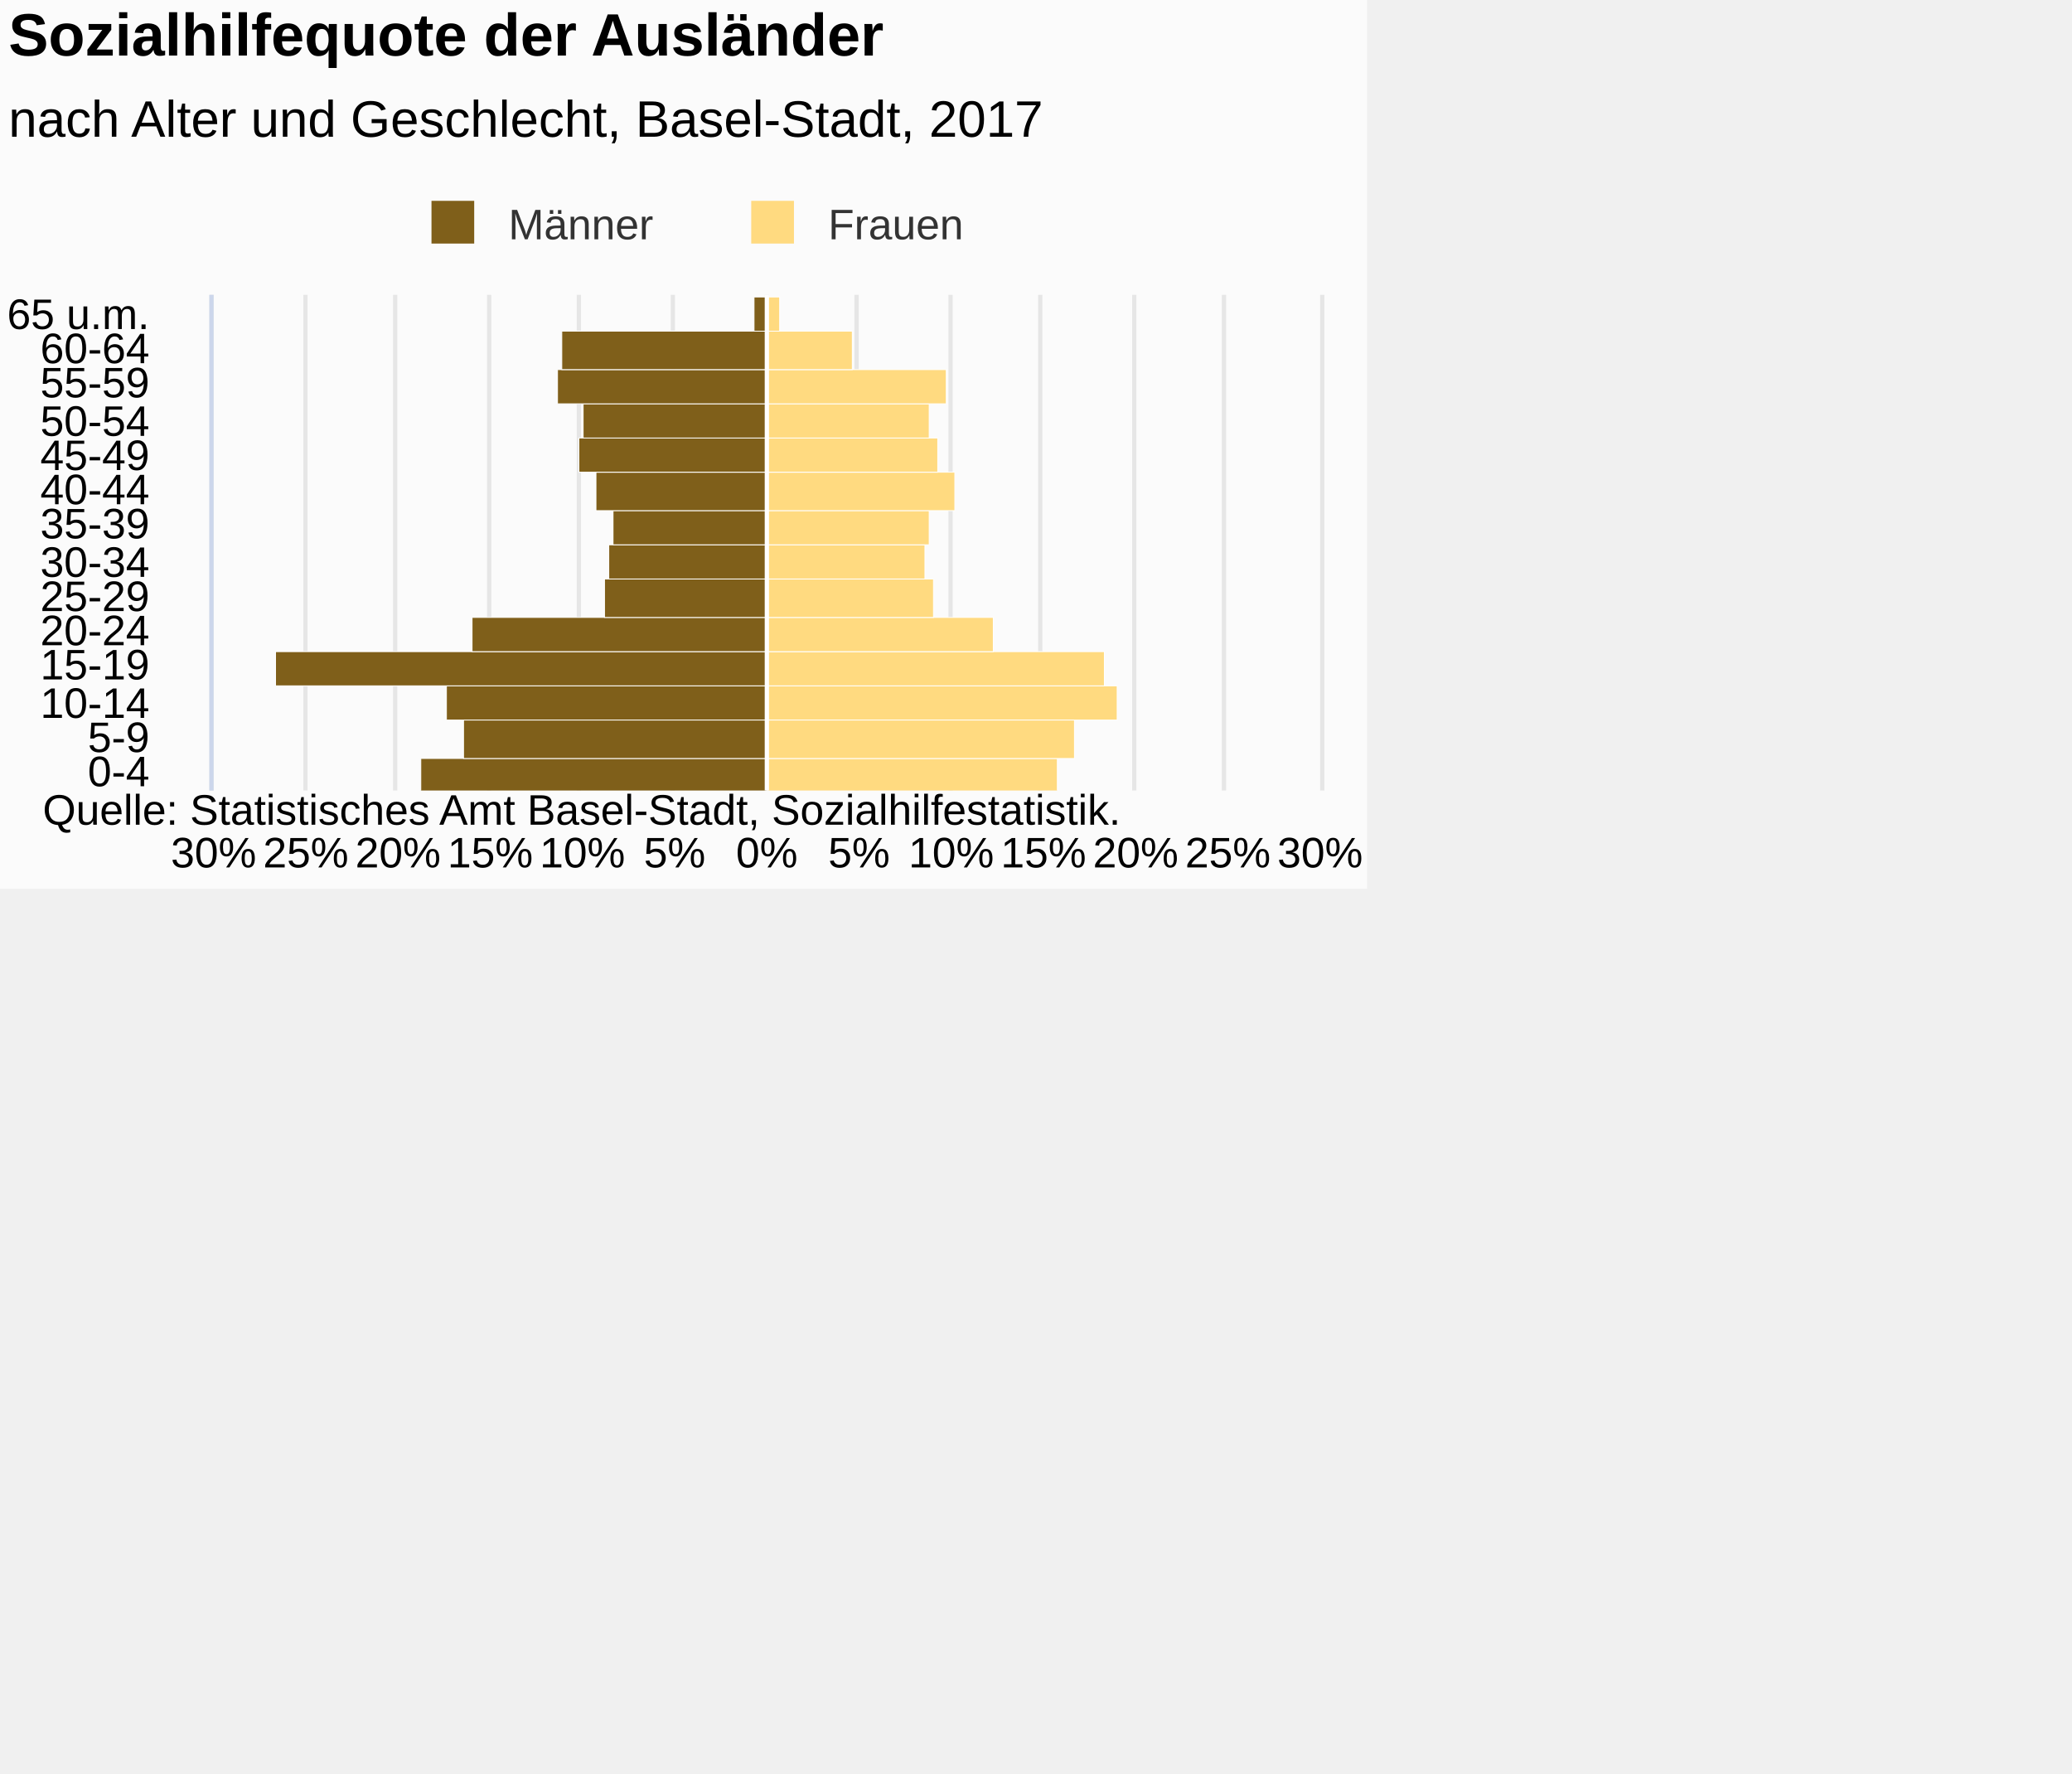
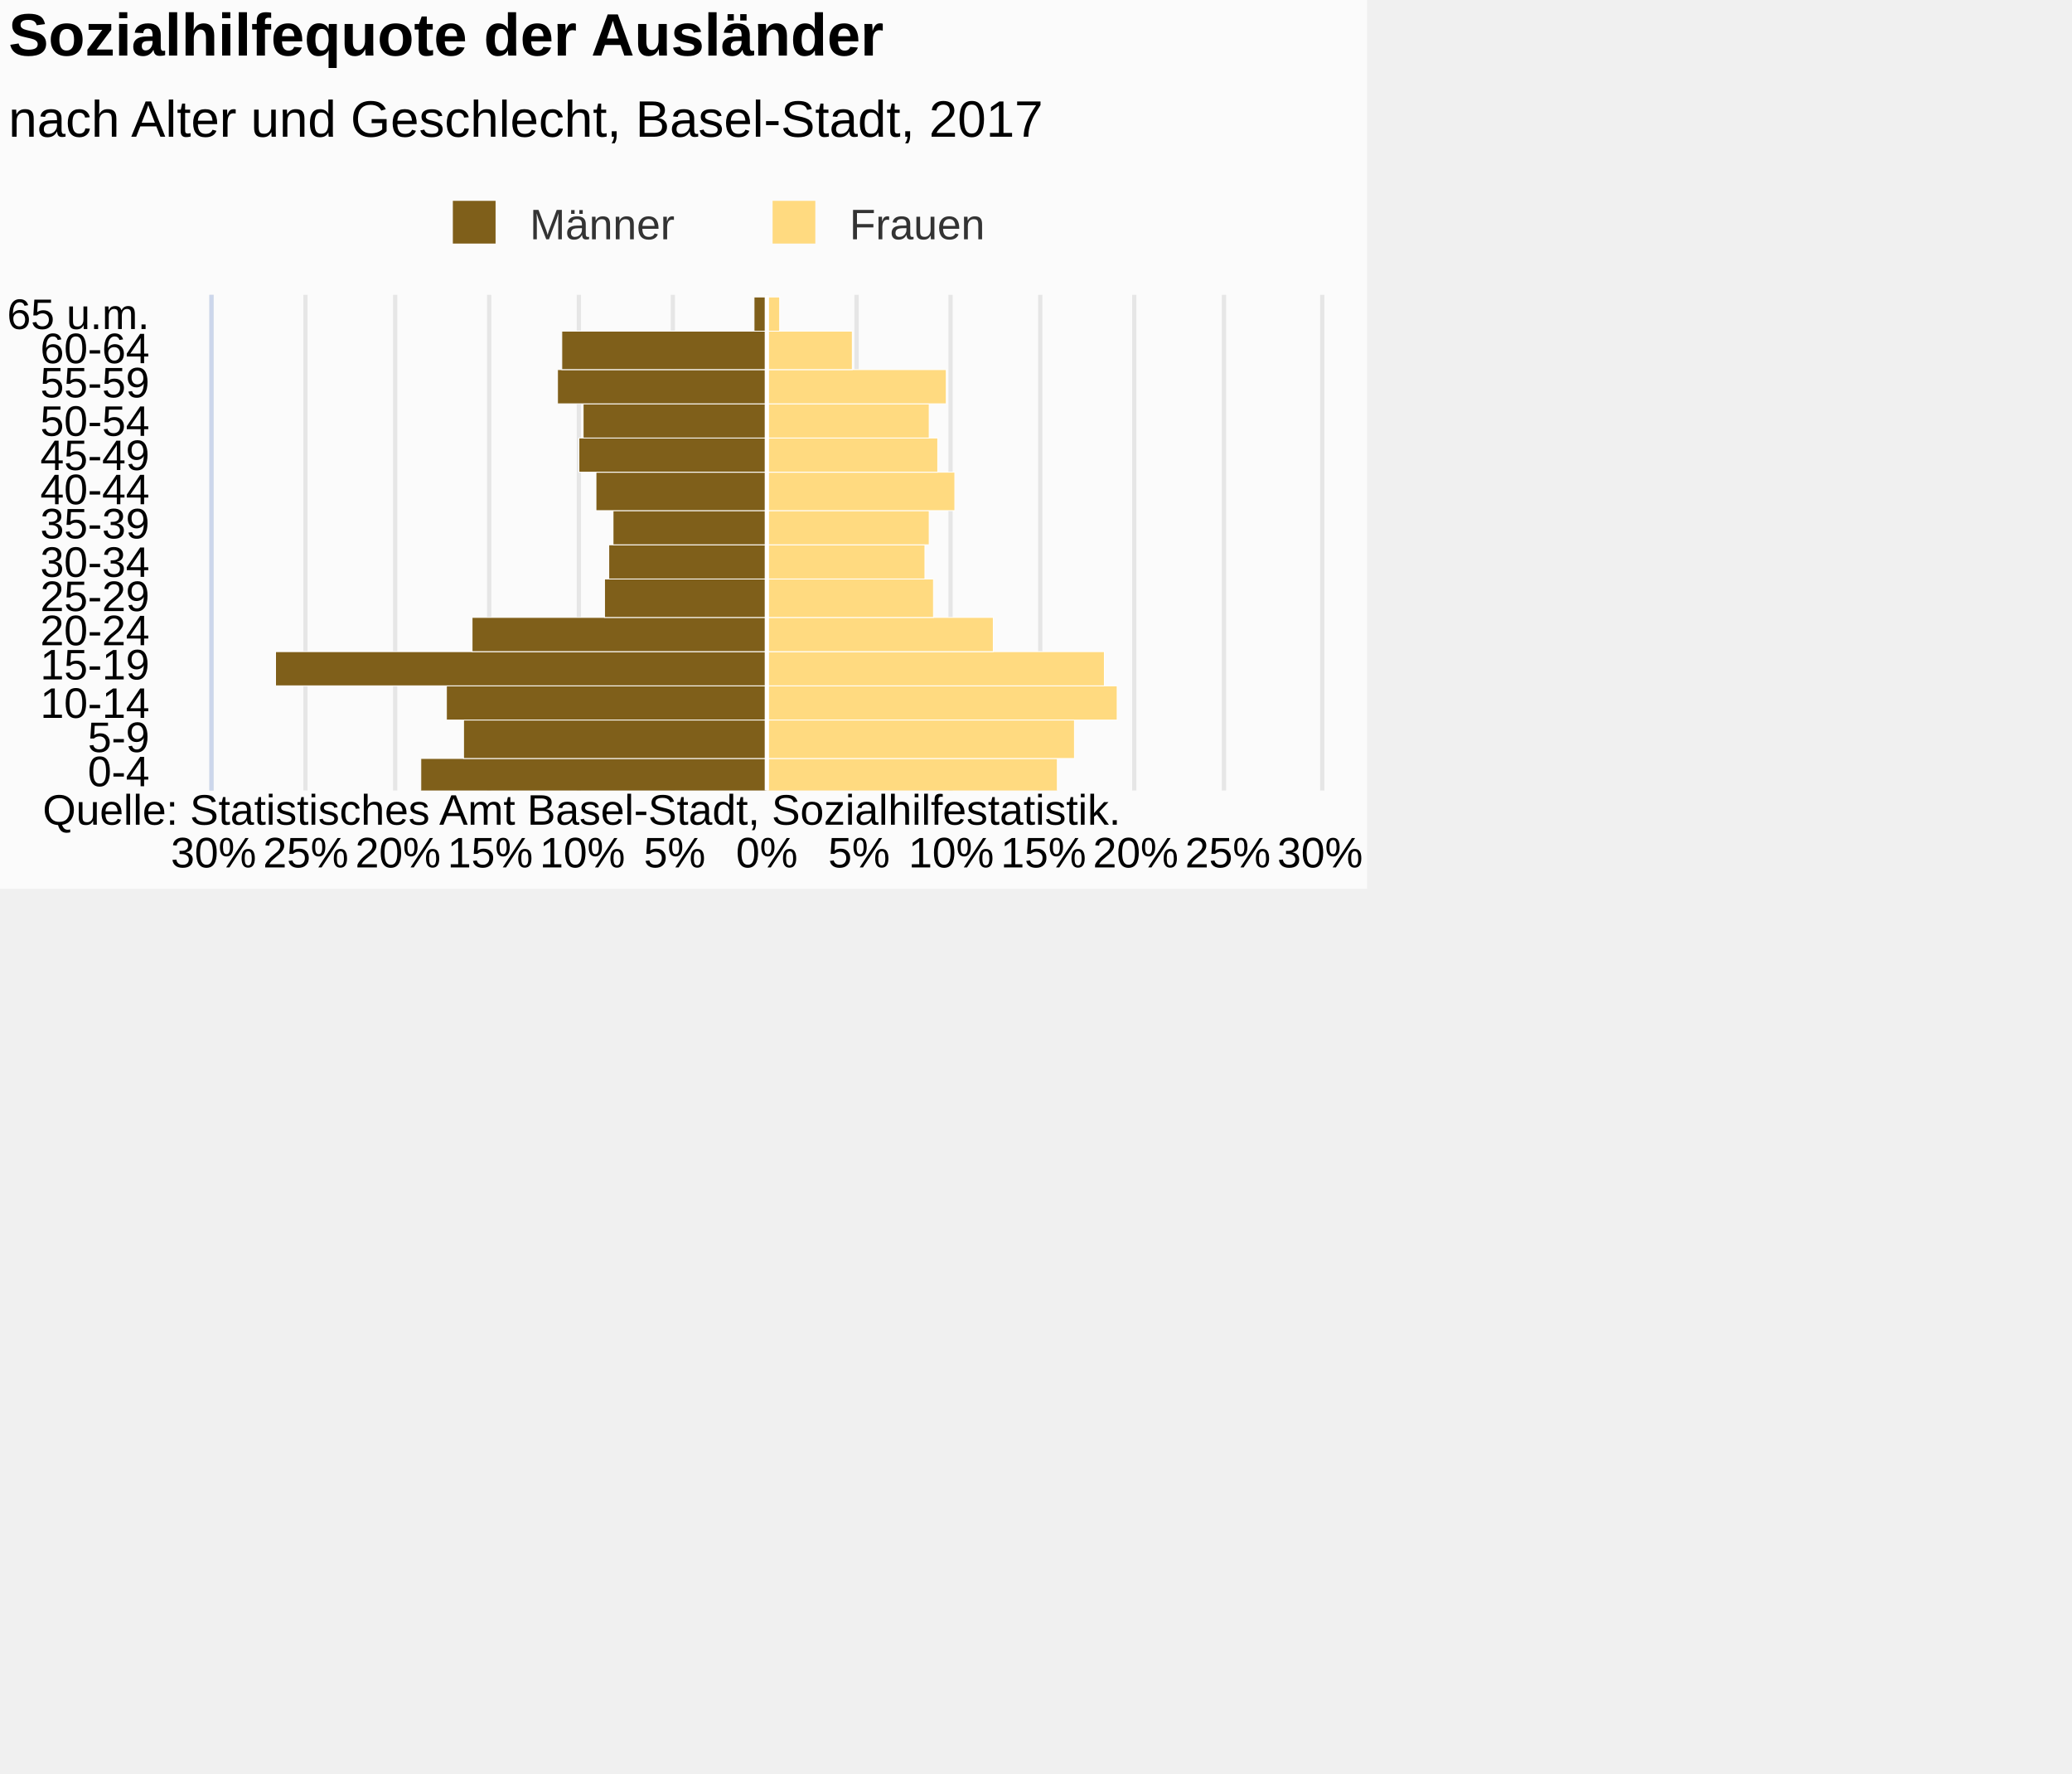
<svg xmlns="http://www.w3.org/2000/svg" version="1.1" class="highcharts-root" style="font-family:Arial;font-size:12px;" viewBox="0 0 485 415">
  <defs>
-     <clipPath id="highcharts-qvuscgk-7">
+     <clipPath id="highcharts-k7fcr82-7">
      <rect x="0" y="0" width="116" height="259" fill="none" />
    </clipPath>
-     <clipPath id="highcharts-qvuscgk-8">
+     <clipPath id="highcharts-k7fcr82-8">
      <rect x="0" y="0" width="116" height="259" fill="none" />
    </clipPath>
  </defs>
  <rect fill="#fbfbfb" class="highcharts-background" x="0" y="0" width="320" height="208" rx="0" ry="0" />
  <rect fill="none" class="highcharts-plot-background" x="50" y="69" width="259" height="116" />
  <g class="highcharts-pane-group" data-z-index="0" />
  <g class="highcharts-grid highcharts-xaxis-grid " data-z-index="1">
    <path fill="none" data-z-index="1" class="highcharts-grid-line" d="M 50 177.5 L 309 177.5" opacity="1" />
    <path fill="none" data-z-index="1" class="highcharts-grid-line" d="M 50 168.5 L 309 168.5" opacity="1" />
    <path fill="none" data-z-index="1" class="highcharts-grid-line" d="M 50 160.5 L 309 160.5" opacity="1" />
    <path fill="none" data-z-index="1" class="highcharts-grid-line" d="M 50 152.5 L 309 152.5" opacity="1" />
    <path fill="none" data-z-index="1" class="highcharts-grid-line" d="M 50 144.5 L 309 144.5" opacity="1" />
    <path fill="none" data-z-index="1" class="highcharts-grid-line" d="M 50 135.5 L 309 135.5" opacity="1" />
    <path fill="none" data-z-index="1" class="highcharts-grid-line" d="M 50 127.5 L 309 127.5" opacity="1" />
    <path fill="none" data-z-index="1" class="highcharts-grid-line" d="M 50 119.5 L 309 119.5" opacity="1" />
    <path fill="none" data-z-index="1" class="highcharts-grid-line" d="M 50 110.5 L 309 110.5" opacity="1" />
    <path fill="none" data-z-index="1" class="highcharts-grid-line" d="M 50 102.5 L 309 102.5" opacity="1" />
    <path fill="none" data-z-index="1" class="highcharts-grid-line" d="M 50 94.5 L 309 94.5" opacity="1" />
    <path fill="none" data-z-index="1" class="highcharts-grid-line" d="M 50 86.5 L 309 86.5" opacity="1" />
    <path fill="none" data-z-index="1" class="highcharts-grid-line" d="M 50 77.5 L 309 77.5" opacity="1" />
    <path fill="none" data-z-index="1" class="highcharts-grid-line" d="M 50 69.5 L 309 69.5" opacity="1" />
    <path fill="none" data-z-index="1" class="highcharts-grid-line" d="M 50 185.5 L 309 185.5" opacity="1" />
  </g>
  <g class="highcharts-grid highcharts-yaxis-grid " data-z-index="1">
    <path fill="none" stroke="#e6e6e6" stroke-width="1" data-z-index="1" class="highcharts-grid-line" d="M 179.5 69 L 179.5 185" opacity="1" />
    <path fill="none" stroke="#e6e6e6" stroke-width="1" data-z-index="1" class="highcharts-grid-line" d="M 200.5 69 L 200.5 185" opacity="1" />
    <path fill="none" stroke="#e6e6e6" stroke-width="1" data-z-index="1" class="highcharts-grid-line" d="M 222.5 69 L 222.5 185" opacity="1" />
    <path fill="none" stroke="#e6e6e6" stroke-width="1" data-z-index="1" class="highcharts-grid-line" d="M 243.5 69 L 243.5 185" opacity="1" />
    <path fill="none" stroke="#e6e6e6" stroke-width="1" data-z-index="1" class="highcharts-grid-line" d="M 265.5 69 L 265.5 185" opacity="1" />
    <path fill="none" stroke="#e6e6e6" stroke-width="1" data-z-index="1" class="highcharts-grid-line" d="M 286.5 69 L 286.5 185" opacity="1" />
    <path fill="none" stroke="#e6e6e6" stroke-width="1" data-z-index="1" class="highcharts-grid-line" d="M 309.5 69 L 309.5 185" opacity="1" />
    <path fill="none" stroke="#e6e6e6" stroke-width="1" data-z-index="1" opacity="1" class="highcharts-grid-line" d="M 49.5 69 L 49.5 185" />
    <path fill="none" stroke="#e6e6e6" stroke-width="1" data-z-index="1" opacity="1" class="highcharts-grid-line" d="M 71.5 69 L 71.5 185" />
    <path fill="none" stroke="#e6e6e6" stroke-width="1" data-z-index="1" opacity="1" class="highcharts-grid-line" d="M 92.5 69 L 92.5 185" />
    <path fill="none" stroke="#e6e6e6" stroke-width="1" data-z-index="1" opacity="1" class="highcharts-grid-line" d="M 114.5 69 L 114.5 185" />
    <path fill="none" stroke="#e6e6e6" stroke-width="1" data-z-index="1" opacity="1" class="highcharts-grid-line" d="M 135.5 69 L 135.5 185" />
    <path fill="none" stroke="#e6e6e6" stroke-width="1" data-z-index="1" opacity="1" class="highcharts-grid-line" d="M 157.5 69 L 157.5 185" />
  </g>
  <rect fill="none" class="highcharts-plot-border" data-z-index="1" x="50" y="69" width="259" height="116" />
  <g class="highcharts-axis highcharts-xaxis " data-z-index="2">
    <path fill="none" class="highcharts-axis-line" stroke="#ccd6eb" stroke-width="1" data-z-index="7" d="M 49.5 69 L 49.5 185" />
  </g>
  <g class="highcharts-axis highcharts-yaxis " data-z-index="2">
    <path fill="none" class="highcharts-axis-line" data-z-index="7" d="M 50 185 L 309 185" />
  </g>
  <g class="highcharts-series-group" data-z-index="3">
-     <g data-z-index="0.1" class="highcharts-series highcharts-series-0 highcharts-bar-series " transform="translate(309,185) rotate(90) scale(-1,1) scale(1 1)" clip-path="url(#highcharts-qvuscgk-8)" width="259" height="116">
+     <g data-z-index="0.1" class="highcharts-series highcharts-series-0 highcharts-bar-series " transform="translate(309,185) rotate(90) scale(-1,1) scale(1 1)" clip-path="url(#highcharts-k7fcr82-8)" width="259" height="116">
      <rect x="-0.5" y="129.5" width="8" height="81" fill="#7f5f1a" stroke="#ffffff" stroke-width="0.2" class="highcharts-point highcharts-negative" />
      <rect x="7.5" y="129.5" width="9" height="71" fill="#7f5f1a" stroke="#ffffff" stroke-width="0.2" class="highcharts-point highcharts-negative" />
      <rect x="16.5" y="129.5" width="8" height="75" fill="#7f5f1a" stroke="#ffffff" stroke-width="0.2" class="highcharts-point highcharts-negative" />
      <rect x="24.5" y="129.5" width="8" height="115" fill="#7f5f1a" stroke="#ffffff" stroke-width="0.2" class="highcharts-point highcharts-negative" />
      <rect x="32.5" y="129.5" width="8" height="69" fill="#7f5f1a" stroke="#ffffff" stroke-width="0.2" class="highcharts-point highcharts-negative" />
      <rect x="40.5" y="129.5" width="9" height="38" fill="#7f5f1a" stroke="#ffffff" stroke-width="0.2" class="highcharts-point highcharts-negative" />
      <rect x="49.5" y="129.5" width="8" height="37" fill="#7f5f1a" stroke="#ffffff" stroke-width="0.2" class="highcharts-point highcharts-negative" />
      <rect x="57.5" y="129.5" width="8" height="36" fill="#7f5f1a" stroke="#ffffff" stroke-width="0.2" class="highcharts-point highcharts-negative" />
      <rect x="65.5" y="129.5" width="9" height="40" fill="#7f5f1a" stroke="#ffffff" stroke-width="0.2" class="highcharts-point highcharts-negative" />
      <rect x="74.5" y="129.5" width="8" height="44" fill="#7f5f1a" stroke="#ffffff" stroke-width="0.2" class="highcharts-point highcharts-negative" />
      <rect x="82.5" y="129.5" width="8" height="43" fill="#7f5f1a" stroke="#ffffff" stroke-width="0.2" class="highcharts-point highcharts-negative" />
      <rect x="90.5" y="129.5" width="8" height="49" fill="#7f5f1a" stroke="#ffffff" stroke-width="0.2" class="highcharts-point highcharts-negative" />
      <rect x="98.5" y="129.5" width="9" height="48" fill="#7f5f1a" stroke="#ffffff" stroke-width="0.2" class="highcharts-point highcharts-negative" />
      <rect x="107.5" y="129.5" width="8" height="3" fill="#7f5f1a" stroke="#ffffff" stroke-width="0.2" class="highcharts-point highcharts-negative" />
    </g>
    <g data-z-index="0.1" class="highcharts-markers highcharts-series-0 highcharts-bar-series " transform="translate(309,185) rotate(90) scale(-1,1) scale(1 1)" clip-path="none" />
-     <g data-z-index="0.1" class="highcharts-series highcharts-series-1 highcharts-bar-series " transform="translate(309,185) rotate(90) scale(-1,1) scale(1 1)" clip-path="url(#highcharts-qvuscgk-8)" width="259" height="116">
+     <g data-z-index="0.1" class="highcharts-series highcharts-series-1 highcharts-bar-series " transform="translate(309,185) rotate(90) scale(-1,1) scale(1 1)" clip-path="url(#highcharts-k7fcr82-8)" width="259" height="116">
      <rect x="-0.5" y="61.5" width="8" height="68" fill="#ffda80" stroke="#ffffff" stroke-width="0.2" class="highcharts-point" />
      <rect x="7.5" y="57.5" width="9" height="72" fill="#ffda80" stroke="#ffffff" stroke-width="0.2" class="highcharts-point" />
      <rect x="16.5" y="47.5" width="8" height="82" fill="#ffda80" stroke="#ffffff" stroke-width="0.2" class="highcharts-point" />
      <rect x="24.5" y="50.5" width="8" height="79" fill="#ffda80" stroke="#ffffff" stroke-width="0.2" class="highcharts-point" />
      <rect x="32.5" y="76.5" width="8" height="53" fill="#ffda80" stroke="#ffffff" stroke-width="0.2" class="highcharts-point" />
      <rect x="40.5" y="90.5" width="9" height="39" fill="#ffda80" stroke="#ffffff" stroke-width="0.2" class="highcharts-point" />
      <rect x="49.5" y="92.5" width="8" height="37" fill="#ffda80" stroke="#ffffff" stroke-width="0.2" class="highcharts-point" />
      <rect x="57.5" y="91.5" width="8" height="38" fill="#ffda80" stroke="#ffffff" stroke-width="0.2" class="highcharts-point" />
      <rect x="65.5" y="85.5" width="9" height="44" fill="#ffda80" stroke="#ffffff" stroke-width="0.2" class="highcharts-point" />
      <rect x="74.5" y="89.5" width="8" height="40" fill="#ffda80" stroke="#ffffff" stroke-width="0.2" class="highcharts-point" />
      <rect x="82.5" y="91.5" width="8" height="38" fill="#ffda80" stroke="#ffffff" stroke-width="0.2" class="highcharts-point" />
      <rect x="90.5" y="87.5" width="8" height="42" fill="#ffda80" stroke="#ffffff" stroke-width="0.2" class="highcharts-point" />
      <rect x="98.5" y="109.5" width="9" height="20" fill="#ffda80" stroke="#ffffff" stroke-width="0.2" class="highcharts-point" />
      <rect x="107.5" y="126.5" width="8" height="3" fill="#ffda80" stroke="#ffffff" stroke-width="0.2" class="highcharts-point" />
    </g>
    <g data-z-index="0.1" class="highcharts-markers highcharts-series-1 highcharts-bar-series " transform="translate(309,185) rotate(90) scale(-1,1) scale(1 1)" clip-path="none" />
  </g>
  <text x="2" text-anchor="start" class="highcharts-title" data-z-index="4" style="color:#000000;font-size:14px;font-weight:bold;fill:#000000;" y="13">
    <tspan>Sozialhilfequote der Ausländer</tspan>
  </text>
  <text x="2" text-anchor="start" class="highcharts-subtitle" data-z-index="4" style="color:#000000;font-size:12px;font-weight:normal;font-family:Arial;fill:#000000;" y="32">
    <tspan>nach Alter und Geschlecht, Basel-Stadt, 2017</tspan>
  </text>
  <g class="highcharts-plot-lines-4" data-z-index="4">
    <path fill="none" class="highcharts-plot-line " stroke="white" stroke-width="1" d="M 179.5 69 L 179.5 185" visibility="visible" />
  </g>
-   <g class="highcharts-legend" data-z-index="7" transform="translate(97,47)">
+   <g class="highcharts-legend" data-z-index="7" transform="translate(102,47)">
    <rect fill="none" class="highcharts-legend-box" rx="0" ry="0" x="0" y="0" width="129" height="10" visibility="visible" />
    <g data-z-index="1">
      <g>
        <g class="highcharts-legend-item highcharts-bar-series highcharts-color-undefined highcharts-series-0" data-z-index="1" transform="translate(1,-4)">
          <text x="21" style="color:#333333;font-size:10px;font-weight:normal;cursor:pointer;fill:#333333;" text-anchor="start" data-z-index="2" y="13">
            <tspan>Männer</tspan>
          </text>
          <rect x="3" y="4" width="10" height="10" fill="#7f5f1a" class="highcharts-point" data-z-index="3" />
        </g>
        <g class="highcharts-legend-item highcharts-bar-series highcharts-color-undefined highcharts-series-1" data-z-index="1" transform="translate(75.84375,-4)">
          <text x="21" y="13" style="color:#333333;font-size:10px;font-weight:normal;cursor:pointer;fill:#333333;" text-anchor="start" data-z-index="2">
            <tspan>Frauen</tspan>
          </text>
          <rect x="3" y="4" width="10" height="10" fill="#ffda80" class="highcharts-point" data-z-index="3" />
        </g>
      </g>
    </g>
  </g>
  <g class="highcharts-axis-labels highcharts-xaxis-labels " data-z-index="7">
    <text x="35" style="color:#000000;cursor:default;font-size:10px;fill:#000000;" text-anchor="end" transform="translate(0,0)" y="184" opacity="1">0-4</text>
    <text x="35" style="color:#000000;cursor:default;font-size:10px;fill:#000000;" text-anchor="end" transform="translate(0,0)" y="176" opacity="1">5-9</text>
    <text x="35" style="color:#000000;cursor:default;font-size:10px;fill:#000000;" text-anchor="end" transform="translate(0,0)" y="168" opacity="1">10-14</text>
    <text x="35" style="color:#000000;cursor:default;font-size:10px;fill:#000000;" text-anchor="end" transform="translate(0,0)" y="159" opacity="1">15-19</text>
    <text x="35" style="color:#000000;cursor:default;font-size:10px;fill:#000000;" text-anchor="end" transform="translate(0,0)" y="151" opacity="1">20-24</text>
    <text x="35" style="color:#000000;cursor:default;font-size:10px;fill:#000000;" text-anchor="end" transform="translate(0,0)" y="143" opacity="1">25-29</text>
    <text x="35" style="color:#000000;cursor:default;font-size:10px;fill:#000000;" text-anchor="end" transform="translate(0,0)" y="135" opacity="1">30-34</text>
    <text x="35" style="color:#000000;cursor:default;font-size:10px;fill:#000000;" text-anchor="end" transform="translate(0,0)" y="126" opacity="1">35-39</text>
    <text x="35" style="color:#000000;cursor:default;font-size:10px;fill:#000000;" text-anchor="end" transform="translate(0,0)" y="118" opacity="1">40-44</text>
    <text x="35" style="color:#000000;cursor:default;font-size:10px;fill:#000000;" text-anchor="end" transform="translate(0,0)" y="110" opacity="1">45-49</text>
    <text x="35" style="color:#000000;cursor:default;font-size:10px;fill:#000000;" text-anchor="end" transform="translate(0,0)" y="102" opacity="1">50-54</text>
    <text x="35" style="color:#000000;cursor:default;font-size:10px;fill:#000000;" text-anchor="end" transform="translate(0,0)" y="93" opacity="1">55-59</text>
    <text x="35" style="color:#000000;cursor:default;font-size:10px;fill:#000000;" text-anchor="end" transform="translate(0,0)" y="85" opacity="1">60-64</text>
    <text x="35" style="color:#000000;cursor:default;font-size:10px;fill:#000000;" text-anchor="end" transform="translate(0,0)" y="77" opacity="1">
      <tspan>65 u.m.</tspan>
    </text>
  </g>
  <g class="highcharts-axis-labels highcharts-yaxis-labels " data-z-index="7">
    <text x="179.5" style="color:#000000;cursor:default;font-size:10px;fill:#000000;" text-anchor="middle" transform="translate(0,0)" y="203" opacity="1">
      <tspan>0%</tspan>
    </text>
    <text x="201.083" style="color:#000000;cursor:default;font-size:10px;fill:#000000;" text-anchor="middle" transform="translate(0,0)" y="203" opacity="1">
      <tspan>5%</tspan>
    </text>
    <text x="222.667" style="color:#000000;cursor:default;font-size:10px;fill:#000000;" text-anchor="middle" transform="translate(0,0)" y="203" opacity="1">
      <tspan>10%</tspan>
    </text>
    <text x="244.25" style="color:#000000;cursor:default;font-size:10px;fill:#000000;" text-anchor="middle" transform="translate(0,0)" y="203" opacity="1">
      <tspan>15%</tspan>
    </text>
    <text x="265.833" style="color:#000000;cursor:default;font-size:10px;fill:#000000;" text-anchor="middle" transform="translate(0,0)" y="203" opacity="1">
      <tspan>20%</tspan>
    </text>
    <text x="287.417" style="color:#000000;cursor:default;font-size:10px;fill:#000000;" text-anchor="middle" transform="translate(0,0)" y="203" opacity="1">
      <tspan>25%</tspan>
    </text>
    <text x="309" style="color:#000000;cursor:default;font-size:10px;fill:#000000;" text-anchor="middle" transform="translate(0,0)" y="203" opacity="1">
      <tspan>30%</tspan>
    </text>
    <text x="50" style="color:#000000;cursor:default;font-size:10px;fill:#000000;" text-anchor="middle" transform="translate(0,0)" y="203" opacity="1">
      <tspan>30%</tspan>
    </text>
    <text x="71.583" style="color:#000000;cursor:default;font-size:10px;fill:#000000;" text-anchor="middle" transform="translate(0,0)" y="203" opacity="1">
      <tspan>25%</tspan>
    </text>
    <text x="93.167" style="color:#000000;cursor:default;font-size:10px;fill:#000000;" text-anchor="middle" transform="translate(0,0)" y="203" opacity="1">
      <tspan>20%</tspan>
    </text>
    <text x="114.75" style="color:#000000;cursor:default;font-size:10px;fill:#000000;" text-anchor="middle" transform="translate(0,0)" y="203" opacity="1">
      <tspan>15%</tspan>
    </text>
    <text x="136.333" style="color:#000000;cursor:default;font-size:10px;fill:#000000;" text-anchor="middle" transform="translate(0,0)" y="203" opacity="1">
      <tspan>10%</tspan>
    </text>
    <text x="157.917" style="color:#000000;cursor:default;font-size:10px;fill:#000000;" text-anchor="middle" transform="translate(0,0)" y="203" opacity="1">
      <tspan>5%</tspan>
    </text>
  </g>
  <text x="10" class="highcharts-credits" text-anchor="start" data-z-index="8" style="cursor:default;color:#000000;font-size:10px;fill:#000000;" y="193">
    <tspan>Quelle: Statistisches Amt Basel-Stadt, Sozialhilfestatistik.</tspan>
  </text>
</svg>
